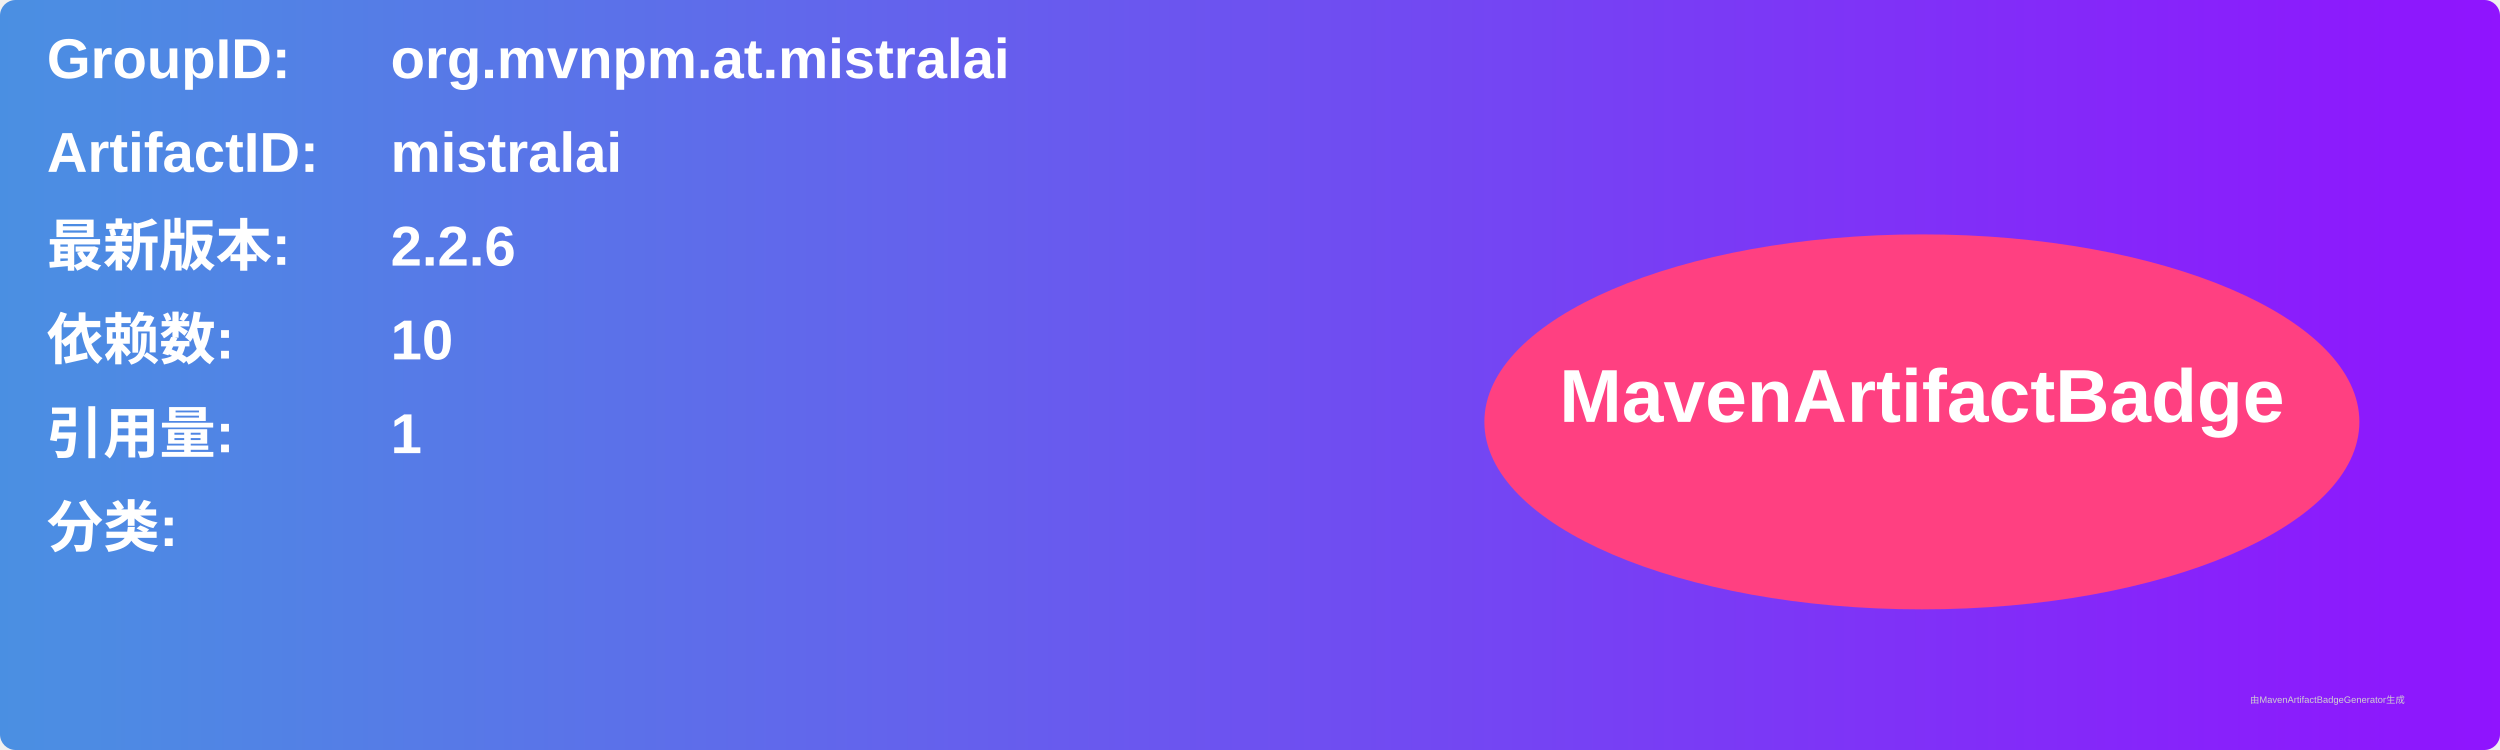
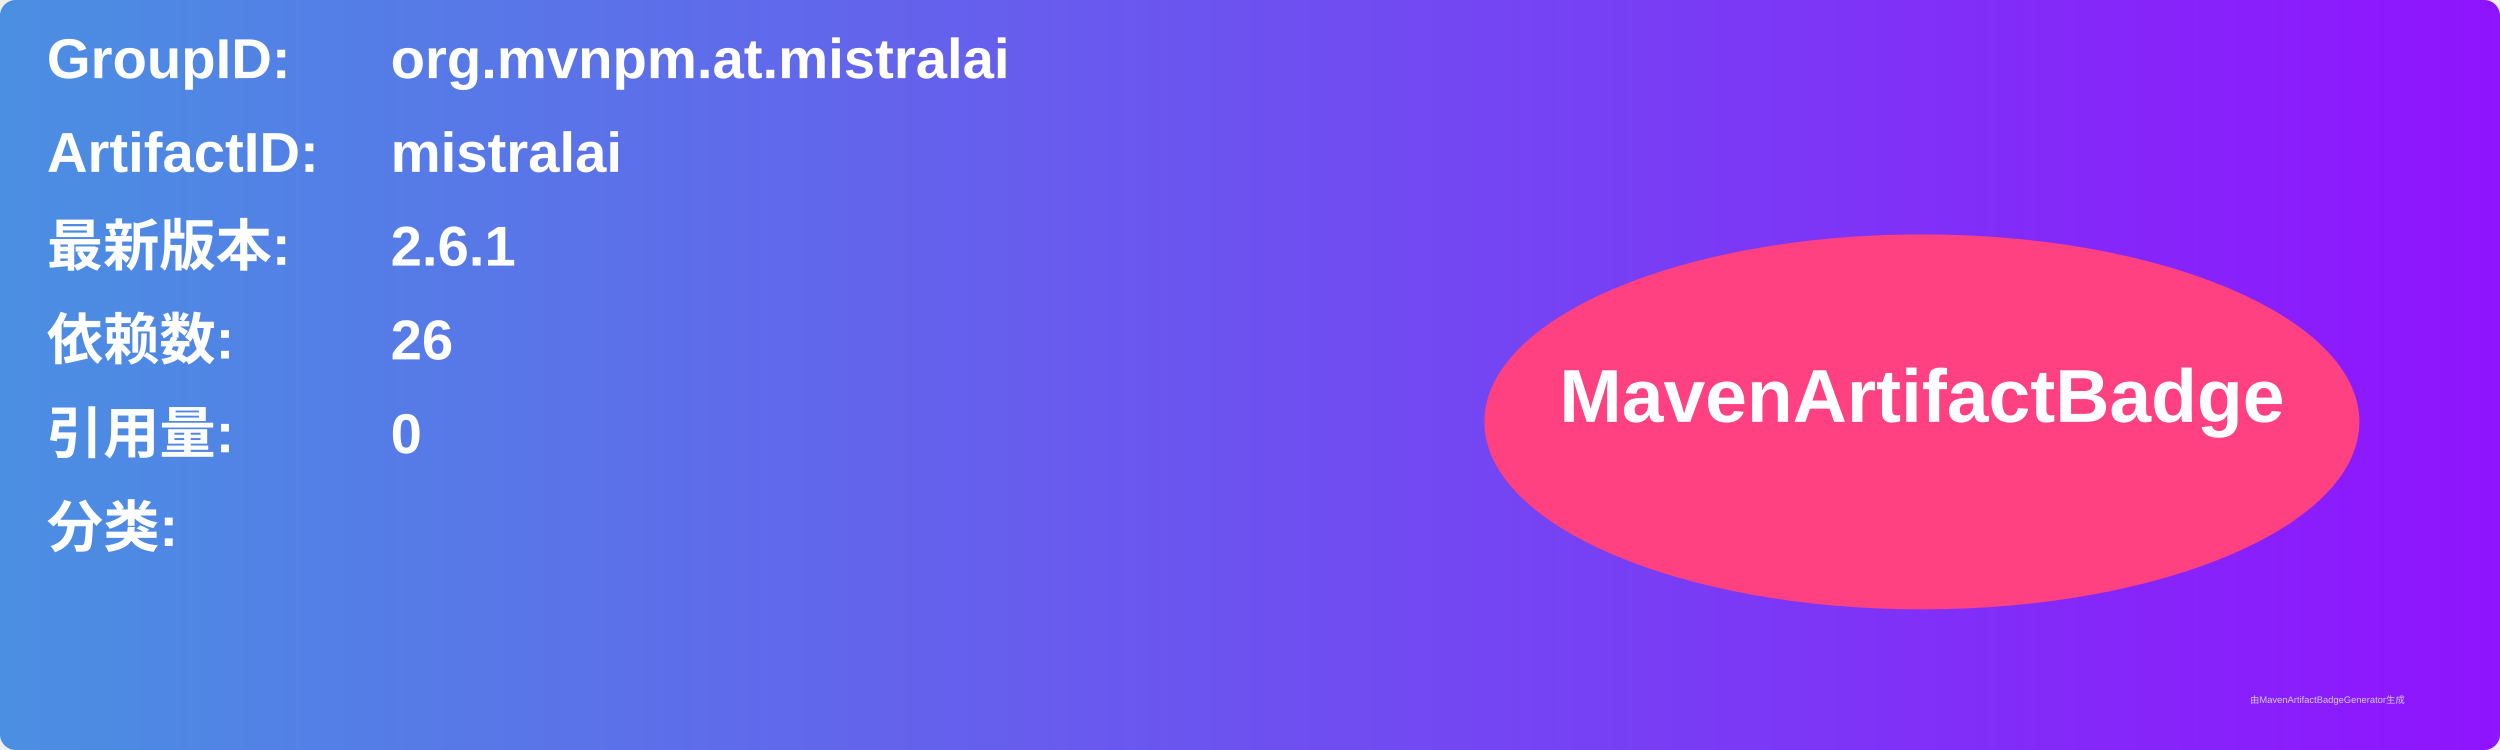
<svg xmlns="http://www.w3.org/2000/svg" width="800" height="240" viewBox="0 0 800 240">
  <linearGradient id="grad" x1="0%" y1="0%" x2="100%" y2="0%">
    <stop offset="0%" stop-color="#4a90e2" />
    <stop offset="100%" stop-color="#9013fe" />
  </linearGradient>
  <rect width="100%" height="100%" rx="5" ry="5" fill="url(#grad)" />
  <g transform="translate(15, 15)">
    <text x="0" y="10" font-family="Arial" font-size="18" fill="white" font-weight="bold" width="260">GroupID:</text>
    <text x="110" y="10" font-family="Arial" font-size="18" fill="white" font-weight="bold" width="460">org.mvnpm.at.mistralai</text>
    <text x="0" y="40" font-family="Arial" font-size="18" fill="white" font-weight="bold" width="260">ArtifactID:</text>
    <text x="110" y="40" font-family="Arial" font-size="18" fill="white" font-weight="bold" width="460">mistralai</text>
    <text x="0" y="70" font-family="Arial" font-size="18" fill="white" font-weight="bold">最新版本:</text>
    <text x="110" y="70" font-family="Arial" font-size="18" fill="white" font-weight="bold">
-       <tspan font-weight="bold">2.2.6</tspan>
+       <tspan font-weight="bold">2.6.1</tspan>
    </text>
    <text x="0" y="100" font-family="Arial" font-size="18" fill="white" font-weight="bold">依赖数: </text>
    <text x="110" y="100" font-family="Arial" font-size="18" fill="white">
-       <tspan font-weight="bold">10</tspan>
+       <tspan font-weight="bold">26</tspan>
    </text>
    <text x="0" y="130" font-family="Arial" font-size="18" fill="white" font-weight="bold">引用量: </text>
    <text x="110" y="130" font-family="Arial" font-size="18" fill="white">
-       <tspan font-weight="bold">1</tspan>
+       <tspan font-weight="bold">0</tspan>
    </text>
    <text x="0" y="160" font-family="Arial" font-size="18" fill="white" font-weight="bold">分类:</text>
    <text x="10" y="190" font-family="Arial" font-size="10" fill="white">
      <tspan font-weight="bold" />
    </text>
    <ellipse cx="600" cy="120" rx="140" ry="60" fill="#ff4081" />
    <text x="600" y="120" text-anchor="middle" font-family="Arial" font-size="24" fill="white" font-weight="bold">MavenArtifactBadge</text>
  </g>
  <text x="720" y="225" font-family="Arial" font-size="3" fill="#d0d0d0">由MavenArtifactBadgeGenerator生成</text>
</svg>
